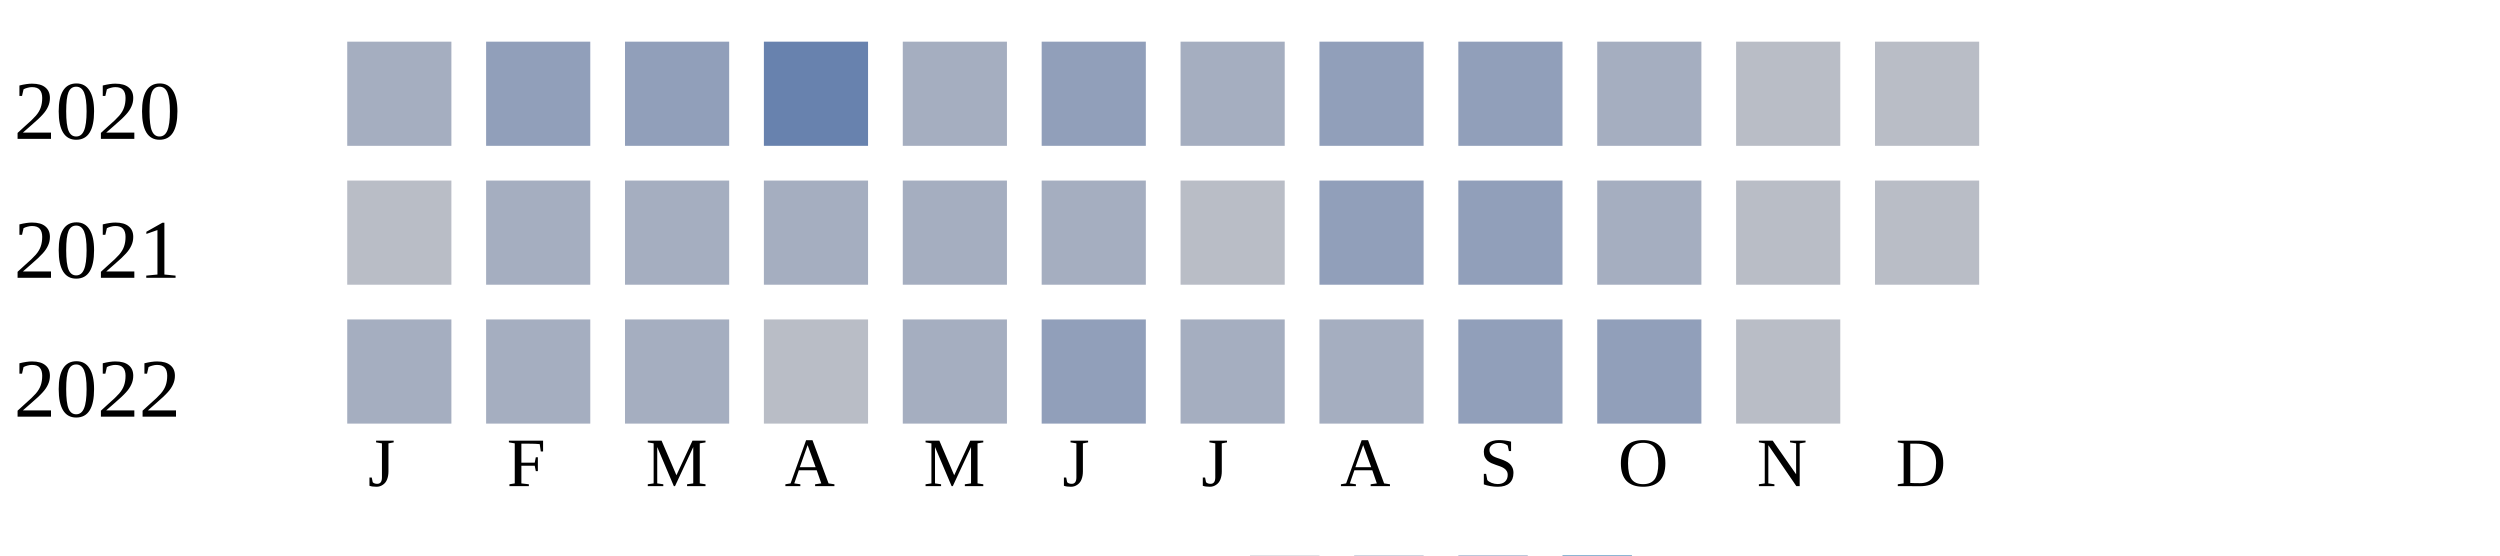
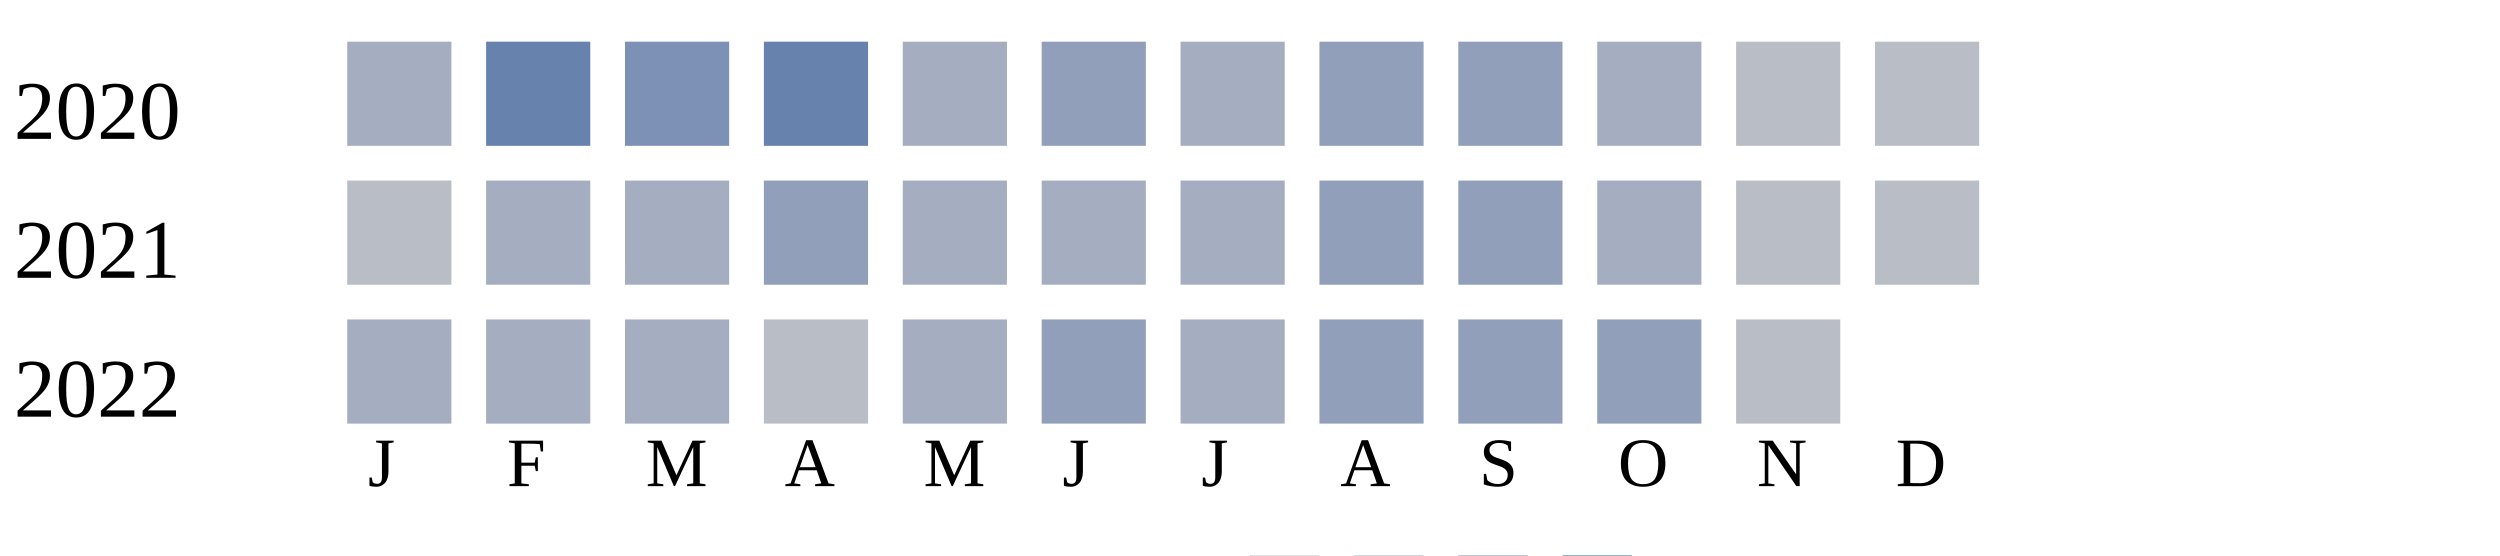
<svg xmlns="http://www.w3.org/2000/svg" width="360" height="80">
  <g transform="translate(0 0)">
    <text x="2" y="20">2020</text>
    <rect x="50" y="6" width="15" height="15" fill="#a5aec0" />
-     <rect x="70" y="6" width="15" height="15" fill="#919fba" />
-     <rect x="90" y="6" width="15" height="15" fill="#919fba" />
+     <rect x="70" y="6" width="15" height="15" fill="#6882ae" />
+     <rect x="90" y="6" width="15" height="15" fill="#7d90b5" />
    <rect x="110" y="6" width="15" height="15" fill="#6882ae" />
    <rect x="130" y="6" width="15" height="15" fill="#a5aec0" />
    <rect x="150" y="6" width="15" height="15" fill="#919fba" />
    <rect x="170" y="6" width="15" height="15" fill="#a5aec0" />
    <rect x="190" y="6" width="15" height="15" fill="#919fba" />
    <rect x="210" y="6" width="15" height="15" fill="#919fba" />
    <rect x="230" y="6" width="15" height="15" fill="#a5aec0" />
    <rect x="250" y="6" width="15" height="15" fill="#b9bdc6" />
    <rect x="270" y="6" width="15" height="15" fill="#b9bdc6" />
  </g>
  <g transform="translate(0 20)">
    <text x="2" y="20">2021</text>
    <rect x="50" y="6" width="15" height="15" fill="#b9bdc6" />
    <rect x="70" y="6" width="15" height="15" fill="#a5aec0" />
    <rect x="90" y="6" width="15" height="15" fill="#a5aec0" />
-     <rect x="110" y="6" width="15" height="15" fill="#a5aec0" />
+     <rect x="110" y="6" width="15" height="15" fill="#919fba" />
    <rect x="130" y="6" width="15" height="15" fill="#a5aec0" />
    <rect x="150" y="6" width="15" height="15" fill="#a5aec0" />
-     <rect x="170" y="6" width="15" height="15" fill="#b9bdc6" />
+     <rect x="170" y="6" width="15" height="15" fill="#a5aec0" />
    <rect x="190" y="6" width="15" height="15" fill="#919fba" />
    <rect x="210" y="6" width="15" height="15" fill="#919fba" />
    <rect x="230" y="6" width="15" height="15" fill="#a5aec0" />
    <rect x="250" y="6" width="15" height="15" fill="#b9bdc6" />
    <rect x="270" y="6" width="15" height="15" fill="#b9bdc6" />
  </g>
  <g transform="translate(0 40)">
    <text x="2" y="20">2022</text>
    <rect x="50" y="6" width="15" height="15" fill="#a5aec0" />
    <rect x="70" y="6" width="15" height="15" fill="#a5aec0" />
    <rect x="90" y="6" width="15" height="15" fill="#a5aec0" />
    <rect x="110" y="6" width="15" height="15" fill="#b9bdc6" />
    <rect x="130" y="6" width="15" height="15" fill="#a5aec0" />
    <rect x="150" y="6" width="15" height="15" fill="#919fba" />
    <rect x="170" y="6" width="15" height="15" fill="#a5aec0" />
-     <rect x="190" y="6" width="15" height="15" fill="#a5aec0" />
+     <rect x="190" y="6" width="15" height="15" fill="#919fba" />
    <rect x="210" y="6" width="15" height="15" fill="#919fba" />
    <rect x="230" y="6" width="15" height="15" fill="#919fba" />
    <rect x="250" y="6" width="15" height="15" fill="#b9bdc6" />
  </g>
  <text style="font-size: 10px; text-align: center" x="53" y="70">J</text>
  <text style="font-size: 10px; text-align: center" x="73" y="70">F</text>
  <text style="font-size: 10px; text-align: center" x="93" y="70">M</text>
  <text style="font-size: 10px; text-align: center" x="113" y="70">A</text>
  <text style="font-size: 10px; text-align: center" x="133" y="70">M</text>
  <text style="font-size: 10px; text-align: center" x="153" y="70">J</text>
  <text style="font-size: 10px; text-align: center" x="173" y="70">J</text>
  <text style="font-size: 10px; text-align: center" x="193" y="70">A</text>
  <text style="font-size: 10px; text-align: center" x="213" y="70">S</text>
  <text style="font-size: 10px; text-align: center" x="233" y="70">O</text>
  <text style="font-size: 10px; text-align: center" x="253" y="70">N</text>
  <text style="font-size: 10px; text-align: center" x="273" y="70">D</text>
  <text style="font-size: 10px;" x="155" y="89">Less</text>
  <rect fill="#b9bdc6" width="10" height="10" x="180" y="80" />
  <rect fill="#919fba" width="10" height="10" x="195" y="80" />
  <rect fill="#6882ae" width="10" height="10" x="210" y="80" />
  <rect fill="#005a9c" width="10" height="10" x="225" y="80" />
  <text x="240" y="89" style="font-size: 10px;">More</text>
</svg>
